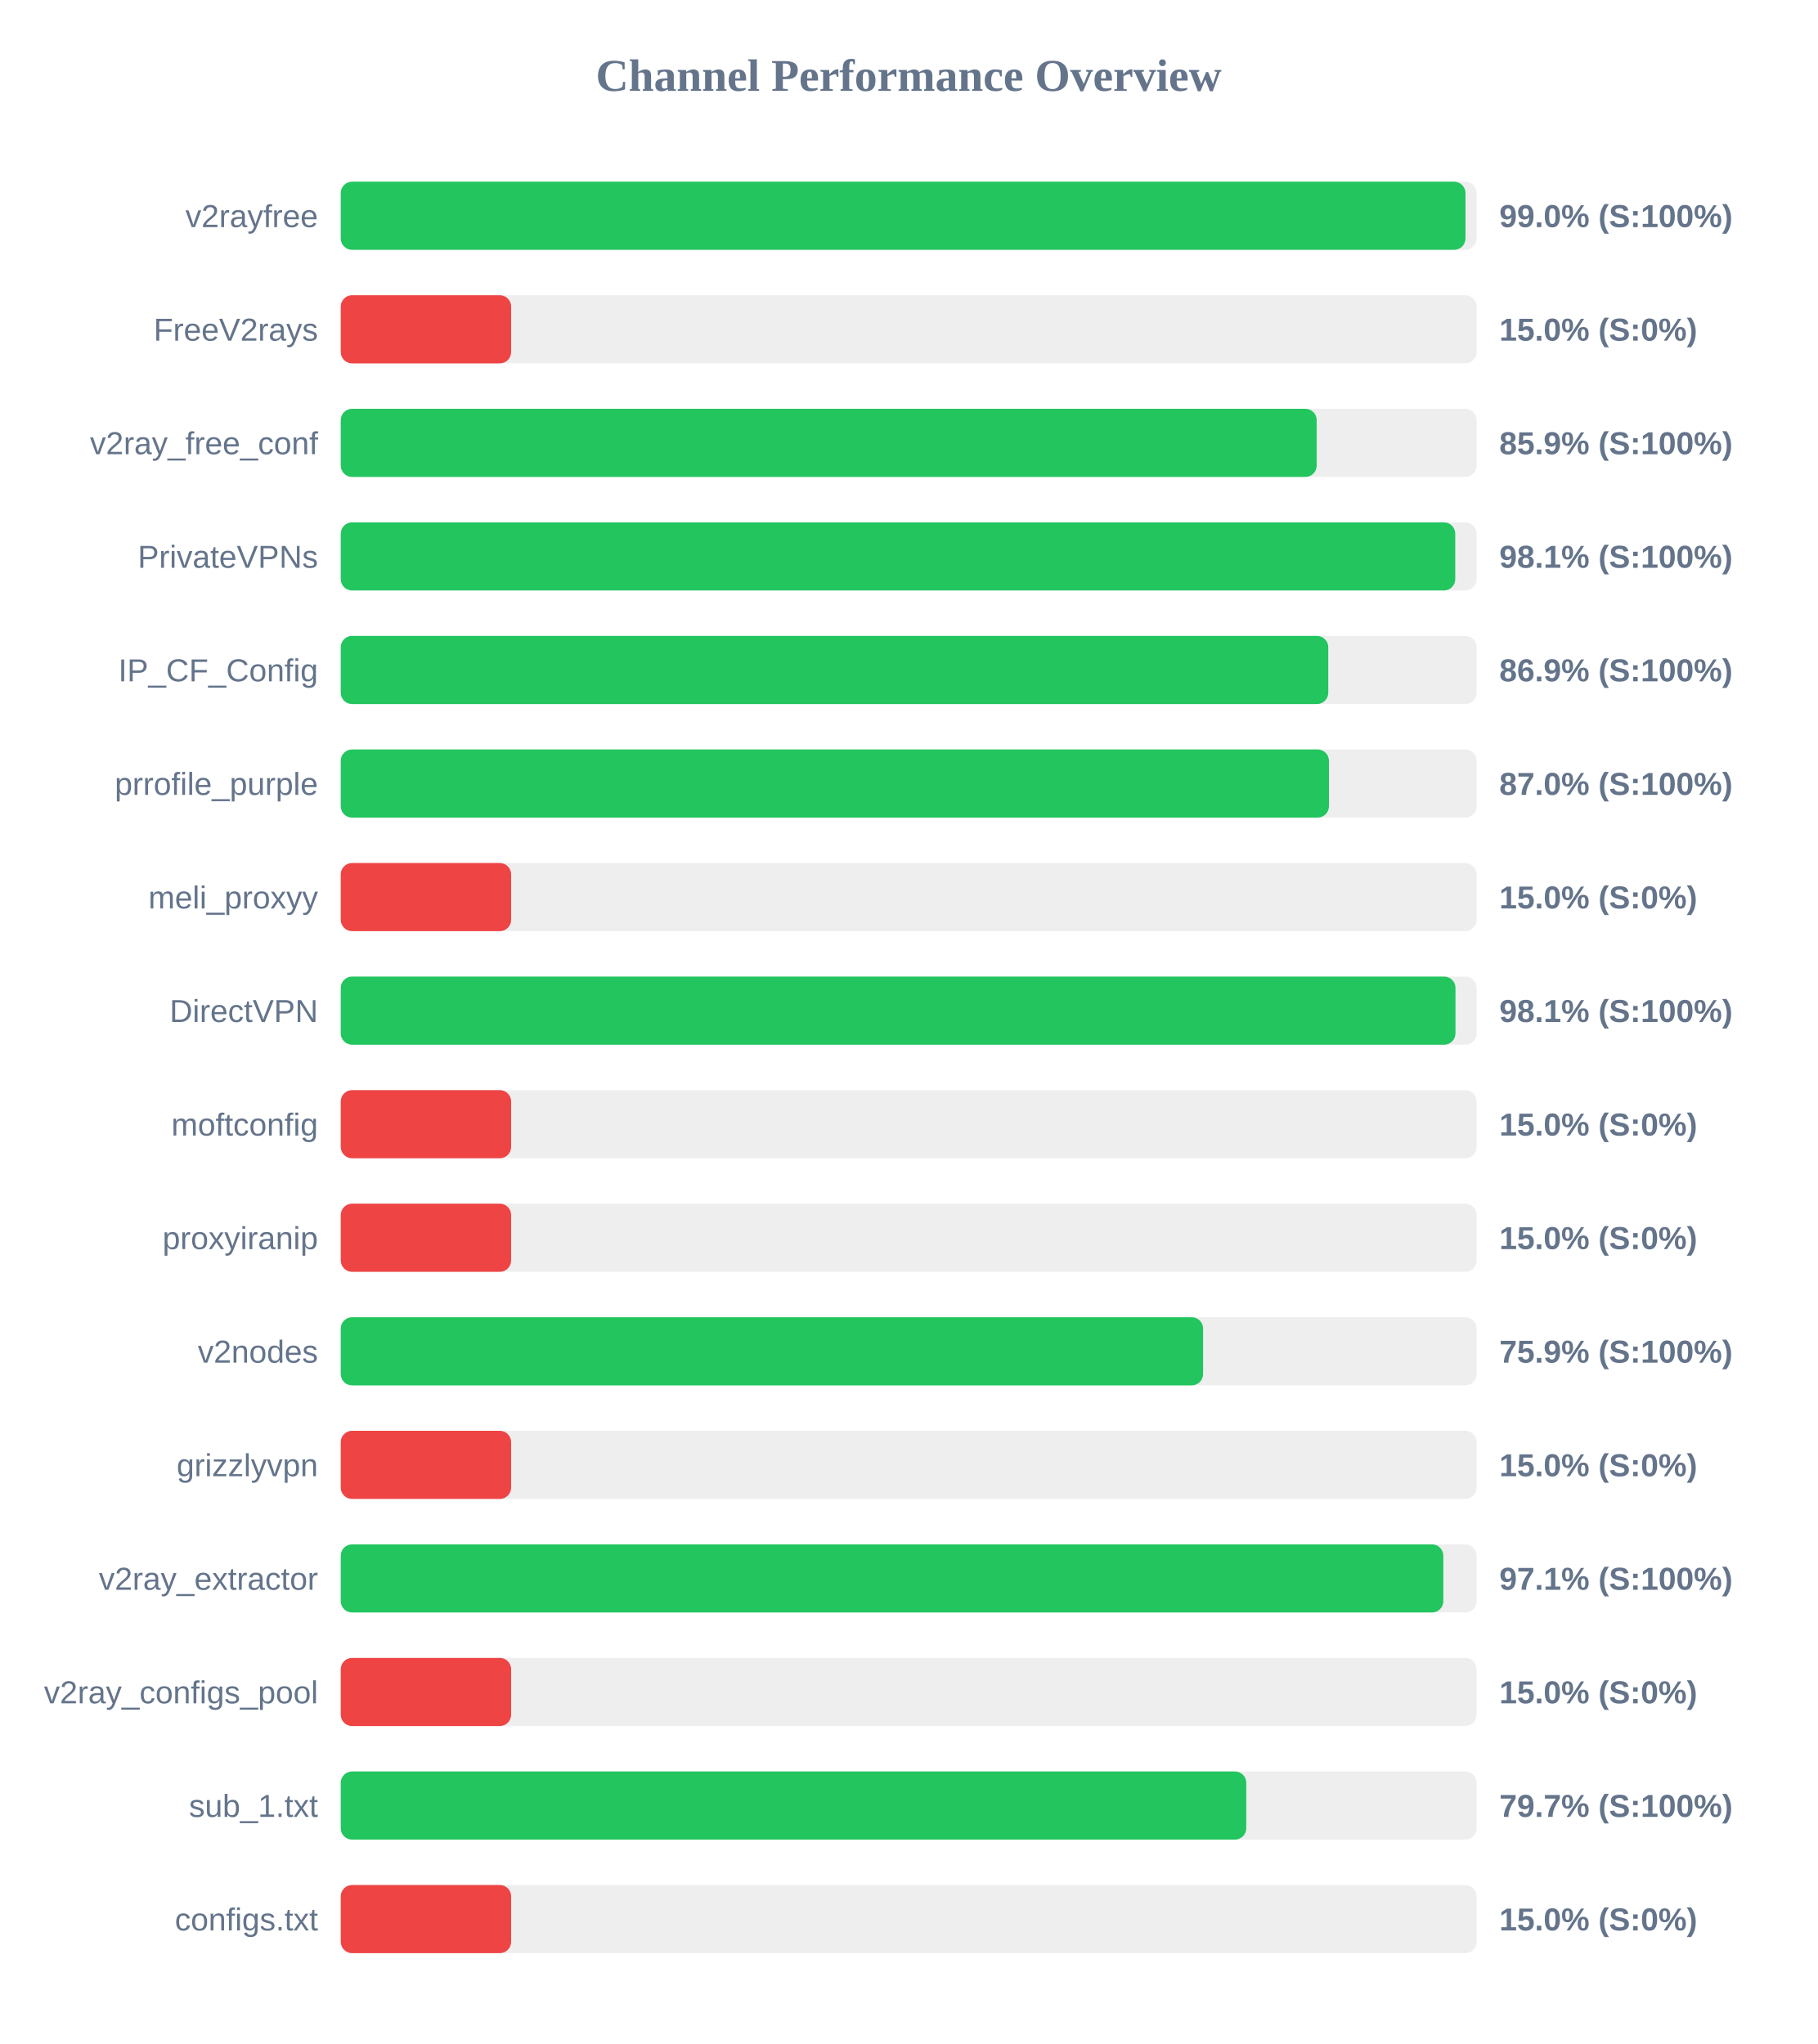
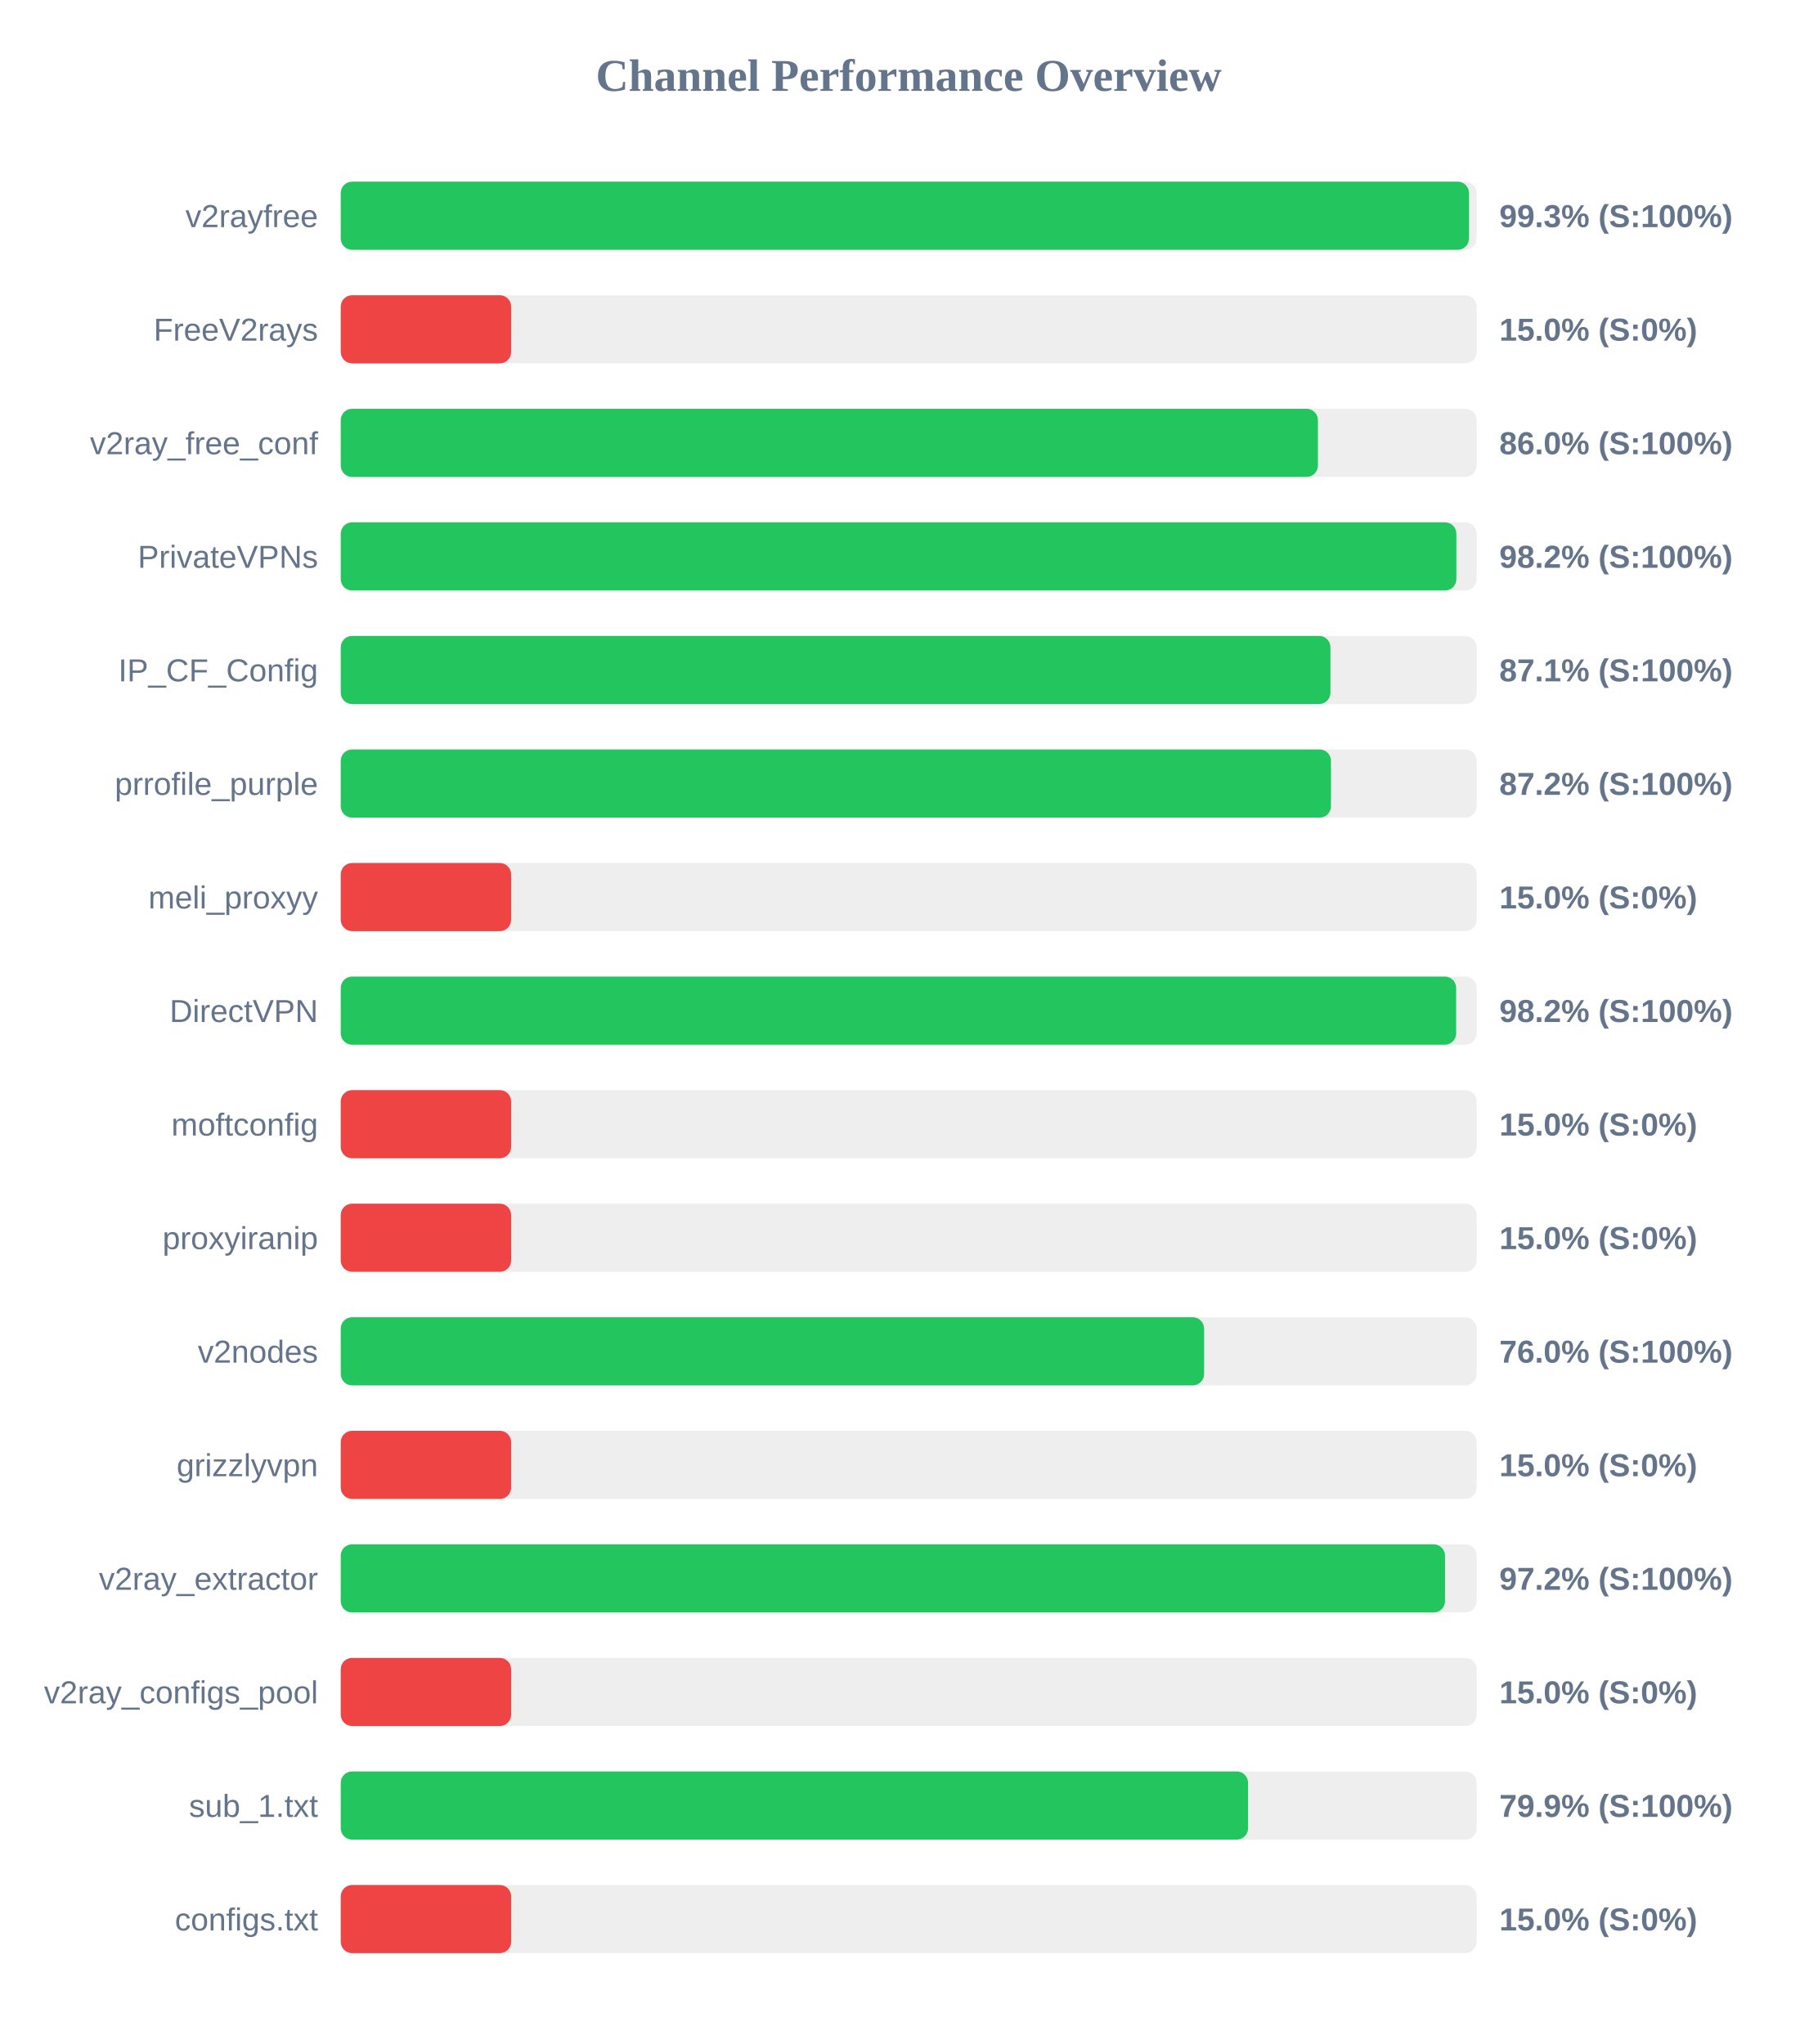
<svg xmlns="http://www.w3.org/2000/svg" width="800" height="900" version="1.1">
  <style>
        .row { font: 14px Arial; fill: #64748b; }
        .score { font: bold 14px Arial; fill: #64748b; }
    </style>
  <text x="400" y="40" text-anchor="middle" font-size="20px" font-weight="bold" fill="#64748b">Channel Performance Overview</text>
  <rect x="150" y="80" width="500" height="30" fill="#eee" rx="5" />
-   <rect x="150" y="80" width="495.1" height="30" fill="#22c55e" rx="5" />
+   <rect x="150" y="80" width="496.65" height="30" fill="#22c55e" rx="5" />
  <text x="140" y="100" text-anchor="end" class="row">v2rayfree</text>
-   <text x="660" y="100" text-anchor="start" class="score">99.0% (S:100%)</text>
+   <text x="660" y="100" text-anchor="start" class="score">99.3% (S:100%)</text>
  <rect x="150" y="130" width="500" height="30" fill="#eee" rx="5" />
  <rect x="150" y="130" width="75.0" height="30" fill="#ef4444" rx="5" />
  <text x="140" y="150" text-anchor="end" class="row">FreeV2rays</text>
  <text x="660" y="150" text-anchor="start" class="score">15.0% (S:0%)</text>
  <rect x="150" y="180" width="500" height="30" fill="#eee" rx="5" />
-   <rect x="150" y="180" width="429.6" height="30" fill="#22c55e" rx="5" />
+   <rect x="150" y="180" width="430.15" height="30" fill="#22c55e" rx="5" />
  <text x="140" y="200" text-anchor="end" class="row">v2ray_free_conf</text>
-   <text x="660" y="200" text-anchor="start" class="score">85.9% (S:100%)</text>
+   <text x="660" y="200" text-anchor="start" class="score">86.0% (S:100%)</text>
  <rect x="150" y="230" width="500" height="30" fill="#eee" rx="5" />
-   <rect x="150" y="230" width="490.6" height="30" fill="#22c55e" rx="5" />
+   <rect x="150" y="230" width="491.1" height="30" fill="#22c55e" rx="5" />
  <text x="140" y="250" text-anchor="end" class="row">PrivateVPNs</text>
-   <text x="660" y="250" text-anchor="start" class="score">98.1% (S:100%)</text>
+   <text x="660" y="250" text-anchor="start" class="score">98.2% (S:100%)</text>
  <rect x="150" y="280" width="500" height="30" fill="#eee" rx="5" />
-   <rect x="150" y="280" width="434.7" height="30" fill="#22c55e" rx="5" />
+   <rect x="150" y="280" width="435.65" height="30" fill="#22c55e" rx="5" />
  <text x="140" y="300" text-anchor="end" class="row">IP_CF_Config</text>
-   <text x="660" y="300" text-anchor="start" class="score">86.9% (S:100%)</text>
+   <text x="660" y="300" text-anchor="start" class="score">87.1% (S:100%)</text>
  <rect x="150" y="330" width="500" height="30" fill="#eee" rx="5" />
-   <rect x="150" y="330" width="435.0" height="30" fill="#22c55e" rx="5" />
+   <rect x="150" y="330" width="435.9" height="30" fill="#22c55e" rx="5" />
  <text x="140" y="350" text-anchor="end" class="row">prrofile_purple</text>
-   <text x="660" y="350" text-anchor="start" class="score">87.0% (S:100%)</text>
+   <text x="660" y="350" text-anchor="start" class="score">87.2% (S:100%)</text>
  <rect x="150" y="380" width="500" height="30" fill="#eee" rx="5" />
  <rect x="150" y="380" width="75.0" height="30" fill="#ef4444" rx="5" />
  <text x="140" y="400" text-anchor="end" class="row">meli_proxyy</text>
  <text x="660" y="400" text-anchor="start" class="score">15.0% (S:0%)</text>
  <rect x="150" y="430" width="500" height="30" fill="#eee" rx="5" />
-   <rect x="150" y="430" width="490.7" height="30" fill="#22c55e" rx="5" />
+   <rect x="150" y="430" width="491.0" height="30" fill="#22c55e" rx="5" />
  <text x="140" y="450" text-anchor="end" class="row">DirectVPN</text>
-   <text x="660" y="450" text-anchor="start" class="score">98.1% (S:100%)</text>
+   <text x="660" y="450" text-anchor="start" class="score">98.2% (S:100%)</text>
  <rect x="150" y="480" width="500" height="30" fill="#eee" rx="5" />
  <rect x="150" y="480" width="75.0" height="30" fill="#ef4444" rx="5" />
  <text x="140" y="500" text-anchor="end" class="row">moftconfig</text>
  <text x="660" y="500" text-anchor="start" class="score">15.0% (S:0%)</text>
  <rect x="150" y="530" width="500" height="30" fill="#eee" rx="5" />
  <rect x="150" y="530" width="75.0" height="30" fill="#ef4444" rx="5" />
  <text x="140" y="550" text-anchor="end" class="row">proxyiranip</text>
  <text x="660" y="550" text-anchor="start" class="score">15.0% (S:0%)</text>
  <rect x="150" y="580" width="500" height="30" fill="#eee" rx="5" />
-   <rect x="150" y="580" width="379.6" height="30" fill="#22c55e" rx="5" />
+   <rect x="150" y="580" width="380.05" height="30" fill="#22c55e" rx="5" />
  <text x="140" y="600" text-anchor="end" class="row">v2nodes</text>
-   <text x="660" y="600" text-anchor="start" class="score">75.9% (S:100%)</text>
+   <text x="660" y="600" text-anchor="start" class="score">76.0% (S:100%)</text>
  <rect x="150" y="630" width="500" height="30" fill="#eee" rx="5" />
  <rect x="150" y="630" width="75.0" height="30" fill="#ef4444" rx="5" />
  <text x="140" y="650" text-anchor="end" class="row">grizzlyvpn</text>
  <text x="660" y="650" text-anchor="start" class="score">15.0% (S:0%)</text>
  <rect x="150" y="680" width="500" height="30" fill="#eee" rx="5" />
-   <rect x="150" y="680" width="485.35" height="30" fill="#22c55e" rx="5" />
+   <rect x="150" y="680" width="486.1" height="30" fill="#22c55e" rx="5" />
  <text x="140" y="700" text-anchor="end" class="row">v2ray_extractor</text>
-   <text x="660" y="700" text-anchor="start" class="score">97.1% (S:100%)</text>
+   <text x="660" y="700" text-anchor="start" class="score">97.2% (S:100%)</text>
  <rect x="150" y="730" width="500" height="30" fill="#eee" rx="5" />
  <rect x="150" y="730" width="75.0" height="30" fill="#ef4444" rx="5" />
  <text x="140" y="750" text-anchor="end" class="row">v2ray_configs_pool</text>
  <text x="660" y="750" text-anchor="start" class="score">15.0% (S:0%)</text>
  <rect x="150" y="780" width="500" height="30" fill="#eee" rx="5" />
-   <rect x="150" y="780" width="398.6" height="30" fill="#22c55e" rx="5" />
+   <rect x="150" y="780" width="399.4" height="30" fill="#22c55e" rx="5" />
  <text x="140" y="800" text-anchor="end" class="row">sub_1.txt</text>
-   <text x="660" y="800" text-anchor="start" class="score">79.7% (S:100%)</text>
+   <text x="660" y="800" text-anchor="start" class="score">79.9% (S:100%)</text>
  <rect x="150" y="830" width="500" height="30" fill="#eee" rx="5" />
  <rect x="150" y="830" width="75.0" height="30" fill="#ef4444" rx="5" />
  <text x="140" y="850" text-anchor="end" class="row">configs.txt</text>
  <text x="660" y="850" text-anchor="start" class="score">15.0% (S:0%)</text>
</svg>
